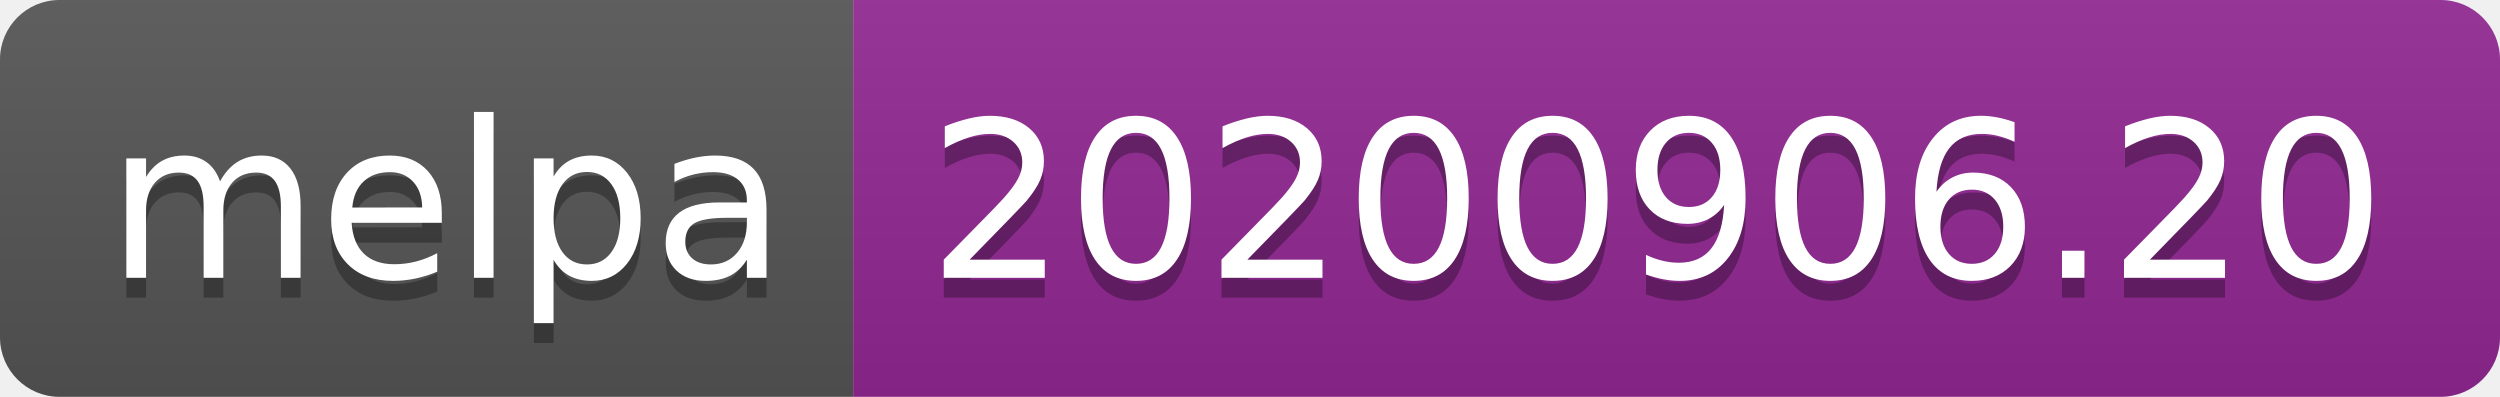
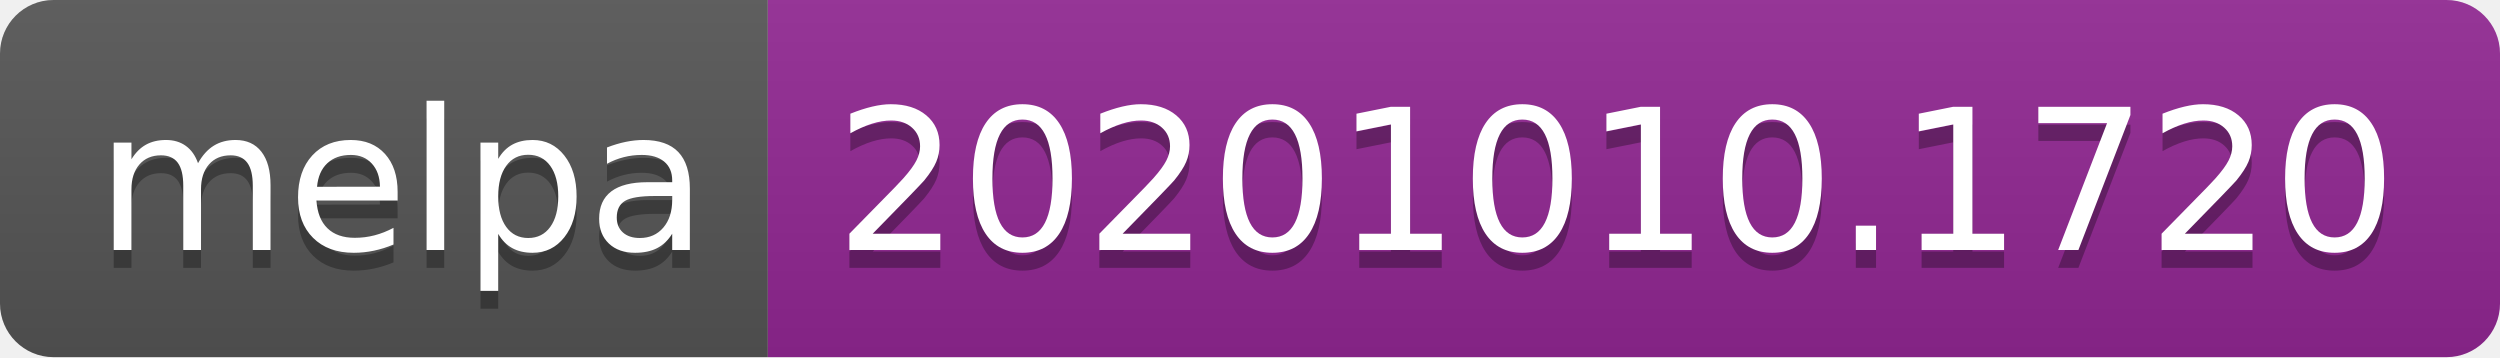
- <svg xmlns="http://www.w3.org/2000/svg" width="126" height="20" role="img" aria-label="melpa: 20200906.20">
+ <svg xmlns="http://www.w3.org/2000/svg" width="140" height="20" role="img" aria-label="melpa: 20201010.1720">
  <linearGradient id="s" x2="0" y2="100%">
    <stop offset="0" stop-color="#bbb" stop-opacity=".1" />
    <stop offset="1" stop-opacity=".1" />
  </linearGradient>
  <clipPath id="r">
-     <rect width="126" height="20" rx="3" fill="#fff" />
+     <rect width="140" height="20" rx="3" fill="#fff" />
  </clipPath>
  <g clip-path="url(#r)">
    <rect width="43" height="20" fill="#555" />
-     <rect x="43" width="83" height="20" fill="#922793" />
-     <rect width="126" height="20" fill="url(#s)" />
+     <rect x="43" width="97" height="20" fill="#922793" />
+     <rect width="140" height="20" fill="url(#s)" />
  </g>
  <g fill="#fff" text-anchor="middle" font-family="Verdana,Geneva,DejaVu Sans,sans-serif" text-rendering="geometricPrecision" font-size="110">
    <text aria-hidden="true" x="225" y="150" fill="#010101" fill-opacity=".3" transform="scale(.1)" textLength="330">melpa</text>
    <text x="225" y="140" transform="scale(.1)" fill="#fff" textLength="330">melpa</text>
-     <text aria-hidden="true" x="835" y="150" fill="#010101" fill-opacity=".3" transform="scale(.1)" textLength="730">20200906.20</text>
-     <text x="835" y="140" transform="scale(.1)" fill="#fff" textLength="730">20200906.20</text>
+     <text aria-hidden="true" x="905" y="150" fill="#010101" fill-opacity=".3" transform="scale(.1)" textLength="870">20201010.1720</text>
+     <text x="905" y="140" transform="scale(.1)" fill="#fff" textLength="870">20201010.1720</text>
  </g>
</svg>
